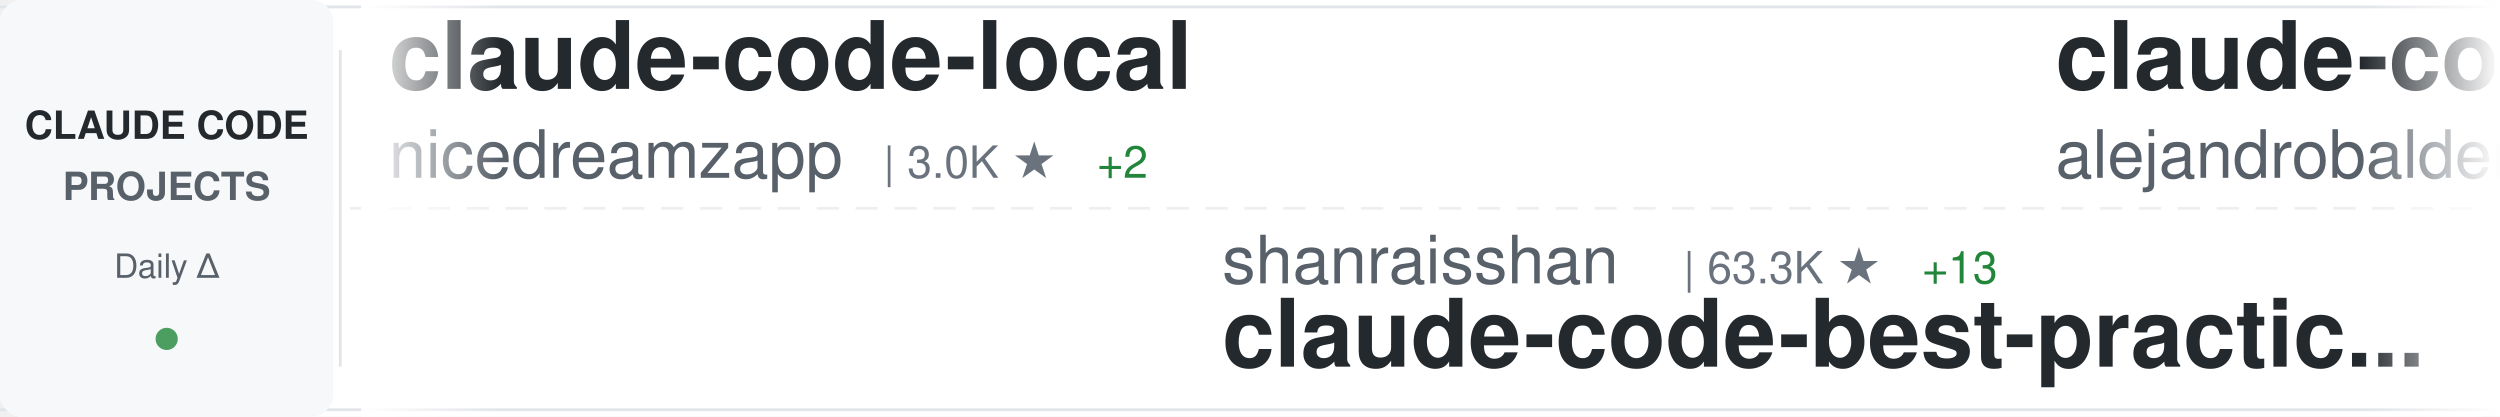
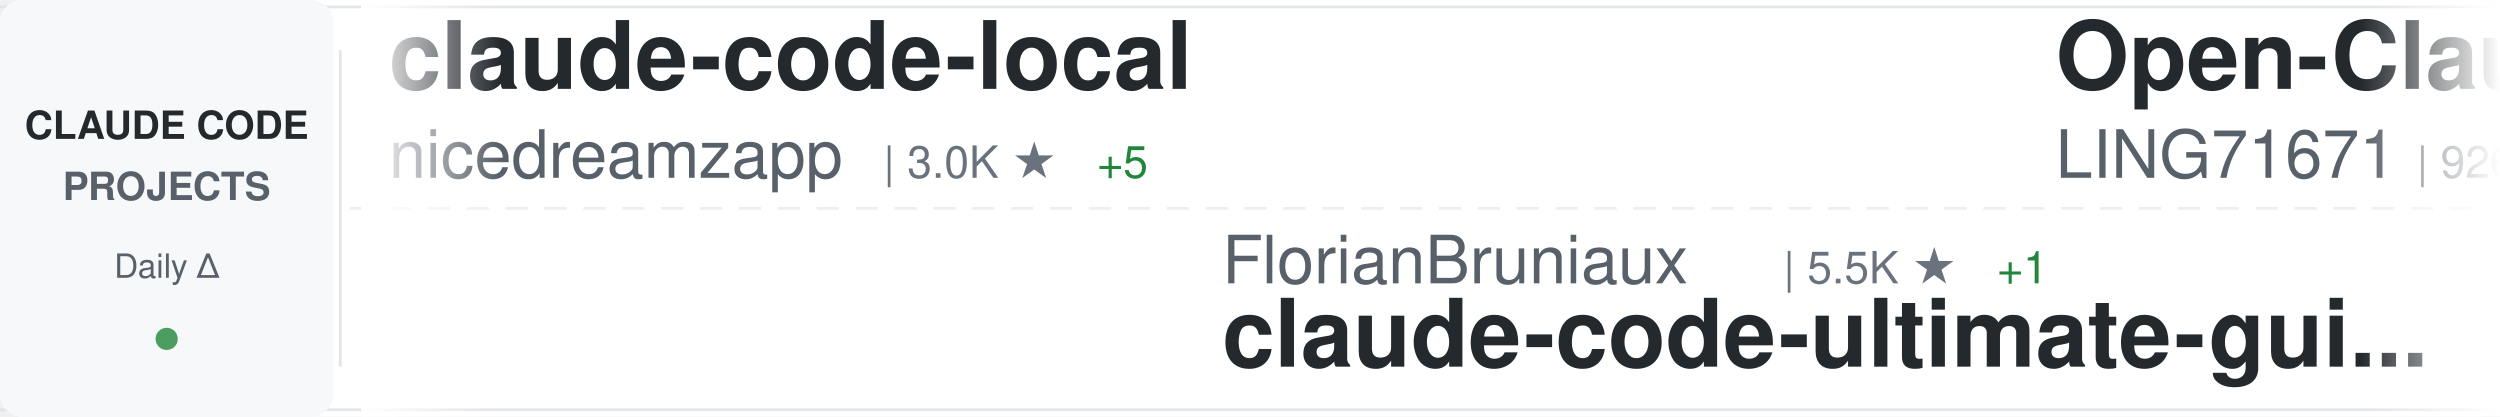
<svg xmlns="http://www.w3.org/2000/svg" width="900" height="150">
  <defs>
    <linearGradient id="awesomeLeftFade" x1="0%" y1="0%" x2="100%" y2="0%">
      <stop offset="0%" style="stop-color:#ffffff;stop-opacity:1" />
      <stop offset="100%" style="stop-color:#ffffff;stop-opacity:0" />
    </linearGradient>
    <linearGradient id="awesomeRightFade" x1="0%" y1="0%" x2="100%" y2="0%">
      <stop offset="0%" style="stop-color:#ffffff;stop-opacity:0" />
      <stop offset="100%" style="stop-color:#ffffff;stop-opacity:1" />
    </linearGradient>
  </defs>
  <rect width="900" height="150" fill="#ffffff" rx="8" />
  <rect x="0" y="2" width="900" height="1" fill="#e1e4e8" />
  <rect x="0" y="147" width="900" height="1" fill="#e1e4e8" />
  <line x1="0" y1="75" x2="900" y2="75" stroke="#e1e4e8" stroke-width="1" stroke-dasharray="8 6" opacity="0.6" />
  <rect x="0" y="0" width="120" height="150" fill="#f6f8fa" rx="8" />
  <text x="60" y="50" font-family="-apple-system, BlinkMacSystemFont, 'Segoe UI', Helvetica, Arial, sans-serif" font-size="14" font-weight="600" fill="#24292e" text-anchor="middle">CLAUDE CODE</text>
  <text x="60" y="72" font-family="-apple-system, BlinkMacSystemFont, 'Segoe UI', Helvetica, Arial, sans-serif" font-size="14" font-weight="600" fill="#586069" text-anchor="middle">PROJECTS</text>
  <text x="60" y="100" font-family="-apple-system, BlinkMacSystemFont, 'Segoe UI', Helvetica, Arial, sans-serif" font-size="12" font-weight="500" fill="#586069" text-anchor="middle">Daily Δ</text>
  <circle cx="60" cy="122" r="4" fill="#22863a" opacity="0.8" />
  <rect x="122" y="18" width="1" height="114" fill="#e1e4e8" />
  <clipPath id="awesomeTickerClip">
    <rect x="130" y="0" width="770" height="150" />
  </clipPath>
  <g clip-path="url(#awesomeTickerClip)">
    <g id="awesomeTickerItems">
      <animateTransform attributeName="transform" attributeType="XML" type="translate" from="0 0" to="-3000 0" dur="54s" repeatCount="indefinite" />
      <g transform="translate(0, 0)">
        <text x="140" y="32" font-family="-apple-system, BlinkMacSystemFont, 'Segoe UI', Helvetica, Arial, sans-serif" font-size="34" font-weight="600" fill="#24292e">claude-code-local</text>
        <text x="140" y="64" font-family="-apple-system, BlinkMacSystemFont, 'Segoe UI', Helvetica, Arial, sans-serif" font-size="24" font-weight="400" fill="#586069">nicedreamzapp</text>
        <text x="318" y="64" font-family="-apple-system, BlinkMacSystemFont, 'Segoe UI', Helvetica, Arial, sans-serif" font-size="16" font-weight="500" fill="#6a737d">| 3.0K ★</text>
-         <text x="395" y="64" font-family="-apple-system, BlinkMacSystemFont, 'Segoe UI', Helvetica, Arial, sans-serif" font-size="16" font-weight="500" fill="#22863a"> +2</text>
+         <text x="395" y="64" font-family="-apple-system, BlinkMacSystemFont, 'Segoe UI', Helvetica, Arial, sans-serif" font-size="16" font-weight="500" fill="#22863a"> +5</text>
      </g>
      <g transform="translate(300, 0)">
-         <text x="140" y="102" font-family="-apple-system, BlinkMacSystemFont, 'Segoe UI', Helvetica, Arial, sans-serif" font-size="24" font-weight="400" fill="#586069">shanraisshan</text>
-         <text x="306" y="102" font-family="-apple-system, BlinkMacSystemFont, 'Segoe UI', Helvetica, Arial, sans-serif" font-size="16" font-weight="500" fill="#6a737d">| 63.3K ★</text>
-         <text x="392" y="102" font-family="-apple-system, BlinkMacSystemFont, 'Segoe UI', Helvetica, Arial, sans-serif" font-size="16" font-weight="500" fill="#22863a"> +13</text>
-         <text x="140" y="132" font-family="-apple-system, BlinkMacSystemFont, 'Segoe UI', Helvetica, Arial, sans-serif" font-size="34" font-weight="600" fill="#24292e">claude-code-best-practic...</text>
+         <text x="140" y="102" font-family="-apple-system, BlinkMacSystemFont, 'Segoe UI', Helvetica, Arial, sans-serif" font-size="24" font-weight="400" fill="#586069">FlorianBruniaux</text>
+         <text x="342" y="102" font-family="-apple-system, BlinkMacSystemFont, 'Segoe UI', Helvetica, Arial, sans-serif" font-size="16" font-weight="500" fill="#6a737d">| 5.5K ★</text>
+         <text x="419" y="102" font-family="-apple-system, BlinkMacSystemFont, 'Segoe UI', Helvetica, Arial, sans-serif" font-size="16" font-weight="500" fill="#22863a"> +1</text>
+         <text x="140" y="132" font-family="-apple-system, BlinkMacSystemFont, 'Segoe UI', Helvetica, Arial, sans-serif" font-size="34" font-weight="600" fill="#24292e">claude-code-ultimate-gui...</text>
      </g>
      <g transform="translate(600, 0)">
-         <text x="140" y="32" font-family="-apple-system, BlinkMacSystemFont, 'Segoe UI', Helvetica, Arial, sans-serif" font-size="34" font-weight="600" fill="#24292e">claude-code-from-source</text>
-         <text x="140" y="64" font-family="-apple-system, BlinkMacSystemFont, 'Segoe UI', Helvetica, Arial, sans-serif" font-size="24" font-weight="400" fill="#586069">alejandrobalderas</text>
-         <text x="366" y="64" font-family="-apple-system, BlinkMacSystemFont, 'Segoe UI', Helvetica, Arial, sans-serif" font-size="16" font-weight="500" fill="#6a737d">| 2.7K ★</text>
+         <text x="140" y="32" font-family="-apple-system, BlinkMacSystemFont, 'Segoe UI', Helvetica, Arial, sans-serif" font-size="34" font-weight="600" fill="#24292e">Open-ClaudeCode</text>
+         <text x="140" y="64" font-family="-apple-system, BlinkMacSystemFont, 'Segoe UI', Helvetica, Arial, sans-serif" font-size="24" font-weight="400" fill="#586069">LING71671</text>
+         <text x="270" y="64" font-family="-apple-system, BlinkMacSystemFont, 'Segoe UI', Helvetica, Arial, sans-serif" font-size="16" font-weight="500" fill="#6a737d">| 926 ★</text>
      </g>
      <g transform="translate(900, 0)">
+         <text x="140" y="102" font-family="-apple-system, BlinkMacSystemFont, 'Segoe UI', Helvetica, Arial, sans-serif" font-size="24" font-weight="400" fill="#586069">anthropics</text>
+         <text x="282" y="102" font-family="-apple-system, BlinkMacSystemFont, 'Segoe UI', Helvetica, Arial, sans-serif" font-size="16" font-weight="500" fill="#6a737d">| 163.4K ★</text>
+         <text x="377" y="102" font-family="-apple-system, BlinkMacSystemFont, 'Segoe UI', Helvetica, Arial, sans-serif" font-size="16" font-weight="500" fill="#22863a"> +28</text>
+         <text x="140" y="132" font-family="-apple-system, BlinkMacSystemFont, 'Segoe UI', Helvetica, Arial, sans-serif" font-size="34" font-weight="600" fill="#24292e">skills</text>
+       </g>
+       <g transform="translate(1200, 0)">
+         <text x="140" y="32" font-family="-apple-system, BlinkMacSystemFont, 'Segoe UI', Helvetica, Arial, sans-serif" font-size="34" font-weight="600" fill="#24292e">claude-code-hooks-master...</text>
+         <text x="140" y="64" font-family="-apple-system, BlinkMacSystemFont, 'Segoe UI', Helvetica, Arial, sans-serif" font-size="24" font-weight="400" fill="#586069">disler</text>
+         <text x="234" y="64" font-family="-apple-system, BlinkMacSystemFont, 'Segoe UI', Helvetica, Arial, sans-serif" font-size="16" font-weight="500" fill="#6a737d">| 3.8K ★</text>
+       </g>
+       <g transform="translate(1500, 0)">
+         <text x="140" y="102" font-family="-apple-system, BlinkMacSystemFont, 'Segoe UI', Helvetica, Arial, sans-serif" font-size="24" font-weight="400" fill="#586069">RichardAtCT</text>
+         <text x="294" y="102" font-family="-apple-system, BlinkMacSystemFont, 'Segoe UI', Helvetica, Arial, sans-serif" font-size="16" font-weight="500" fill="#6a737d">| 2.7K ★</text>
+         <text x="371" y="102" font-family="-apple-system, BlinkMacSystemFont, 'Segoe UI', Helvetica, Arial, sans-serif" font-size="16" font-weight="500" fill="#22863a"> +1</text>
+         <text x="140" y="132" font-family="-apple-system, BlinkMacSystemFont, 'Segoe UI', Helvetica, Arial, sans-serif" font-size="34" font-weight="600" fill="#24292e">claude-code-telegram</text>
+       </g>
+       <g transform="translate(1800, 0)">
+         <text x="140" y="32" font-family="-apple-system, BlinkMacSystemFont, 'Segoe UI', Helvetica, Arial, sans-serif" font-size="34" font-weight="600" fill="#24292e">claude-code-source</text>
+         <text x="140" y="64" font-family="-apple-system, BlinkMacSystemFont, 'Segoe UI', Helvetica, Arial, sans-serif" font-size="24" font-weight="400" fill="#586069">AprilNEA</text>
+         <text x="258" y="64" font-family="-apple-system, BlinkMacSystemFont, 'Segoe UI', Helvetica, Arial, sans-serif" font-size="16" font-weight="500" fill="#6a737d">| 392 ★</text>
+       </g>
+       <g transform="translate(2100, 0)">
        <text x="140" y="102" font-family="-apple-system, BlinkMacSystemFont, 'Segoe UI', Helvetica, Arial, sans-serif" font-size="24" font-weight="400" fill="#586069">pengchengneo</text>
        <text x="306" y="102" font-family="-apple-system, BlinkMacSystemFont, 'Segoe UI', Helvetica, Arial, sans-serif" font-size="16" font-weight="500" fill="#6a737d">| 1.7K ★</text>
        <text x="140" y="132" font-family="-apple-system, BlinkMacSystemFont, 'Segoe UI', Helvetica, Arial, sans-serif" font-size="34" font-weight="600" fill="#24292e">Claude-Code</text>
      </g>
-       <g transform="translate(1200, 0)">
-         <text x="140" y="32" font-family="-apple-system, BlinkMacSystemFont, 'Segoe UI', Helvetica, Arial, sans-serif" font-size="34" font-weight="600" fill="#24292e">claude-code-rust</text>
-         <text x="140" y="64" font-family="-apple-system, BlinkMacSystemFont, 'Segoe UI', Helvetica, Arial, sans-serif" font-size="24" font-weight="400" fill="#586069">lorryjovens-hub</text>
-         <text x="342" y="64" font-family="-apple-system, BlinkMacSystemFont, 'Segoe UI', Helvetica, Arial, sans-serif" font-size="16" font-weight="500" fill="#6a737d">| 1.7K ★</text>
-       </g>
-       <g transform="translate(1500, 0)">
-         <text x="140" y="102" font-family="-apple-system, BlinkMacSystemFont, 'Segoe UI', Helvetica, Arial, sans-serif" font-size="24" font-weight="400" fill="#586069">huangserva</text>
-         <text x="282" y="102" font-family="-apple-system, BlinkMacSystemFont, 'Segoe UI', Helvetica, Arial, sans-serif" font-size="16" font-weight="500" fill="#6a737d">| 624 ★</text>
-         <text x="140" y="132" font-family="-apple-system, BlinkMacSystemFont, 'Segoe UI', Helvetica, Arial, sans-serif" font-size="34" font-weight="600" fill="#24292e">claude-code-cli</text>
-       </g>
-       <g transform="translate(1800, 0)">
-         <text x="140" y="32" font-family="-apple-system, BlinkMacSystemFont, 'Segoe UI', Helvetica, Arial, sans-serif" font-size="34" font-weight="600" fill="#24292e">claude-code-base-action</text>
-         <text x="140" y="64" font-family="-apple-system, BlinkMacSystemFont, 'Segoe UI', Helvetica, Arial, sans-serif" font-size="24" font-weight="400" fill="#586069">anthropics</text>
-         <text x="282" y="64" font-family="-apple-system, BlinkMacSystemFont, 'Segoe UI', Helvetica, Arial, sans-serif" font-size="16" font-weight="500" fill="#6a737d">| 919 ★</text>
-       </g>
-       <g transform="translate(2100, 0)">
-         <text x="140" y="102" font-family="-apple-system, BlinkMacSystemFont, 'Segoe UI', Helvetica, Arial, sans-serif" font-size="24" font-weight="400" fill="#586069">edmund-io</text>
-         <text x="270" y="102" font-family="-apple-system, BlinkMacSystemFont, 'Segoe UI', Helvetica, Arial, sans-serif" font-size="16" font-weight="500" fill="#6a737d">| 1.5K ★</text>
-         <text x="140" y="132" font-family="-apple-system, BlinkMacSystemFont, 'Segoe UI', Helvetica, Arial, sans-serif" font-size="34" font-weight="600" fill="#24292e">edmunds-claude-code</text>
-       </g>
      <g transform="translate(2400, 0)">
-         <text x="140" y="32" font-family="-apple-system, BlinkMacSystemFont, 'Segoe UI', Helvetica, Arial, sans-serif" font-size="34" font-weight="600" fill="#24292e">Dive-into-Claude-Code</text>
-         <text x="140" y="64" font-family="-apple-system, BlinkMacSystemFont, 'Segoe UI', Helvetica, Arial, sans-serif" font-size="24" font-weight="400" fill="#586069">VILA-Lab</text>
-         <text x="258" y="64" font-family="-apple-system, BlinkMacSystemFont, 'Segoe UI', Helvetica, Arial, sans-serif" font-size="16" font-weight="500" fill="#6a737d">| 2.0K ★</text>
-         <text x="335" y="64" font-family="-apple-system, BlinkMacSystemFont, 'Segoe UI', Helvetica, Arial, sans-serif" font-size="16" font-weight="500" fill="#22863a"> +1</text>
+         <text x="140" y="32" font-family="-apple-system, BlinkMacSystemFont, 'Segoe UI', Helvetica, Arial, sans-serif" font-size="34" font-weight="600" fill="#24292e">claude-code-proxy</text>
+         <text x="140" y="64" font-family="-apple-system, BlinkMacSystemFont, 'Segoe UI', Helvetica, Arial, sans-serif" font-size="24" font-weight="400" fill="#586069">fuergaosi233</text>
+         <text x="306" y="64" font-family="-apple-system, BlinkMacSystemFont, 'Segoe UI', Helvetica, Arial, sans-serif" font-size="16" font-weight="500" fill="#6a737d">| 2.8K ★</text>
+         <text x="383" y="64" font-family="-apple-system, BlinkMacSystemFont, 'Segoe UI', Helvetica, Arial, sans-serif" font-size="16" font-weight="500" fill="#22863a"> +1</text>
      </g>
      <g transform="translate(2700, 0)">
-         <text x="140" y="102" font-family="-apple-system, BlinkMacSystemFont, 'Segoe UI', Helvetica, Arial, sans-serif" font-size="24" font-weight="400" fill="#586069">OneRedOak</text>
-         <text x="270" y="102" font-family="-apple-system, BlinkMacSystemFont, 'Segoe UI', Helvetica, Arial, sans-serif" font-size="16" font-weight="500" fill="#6a737d">| 3.9K ★</text>
-         <text x="140" y="132" font-family="-apple-system, BlinkMacSystemFont, 'Segoe UI', Helvetica, Arial, sans-serif" font-size="34" font-weight="600" fill="#24292e">claude-code-workflows</text>
+         <text x="140" y="102" font-family="-apple-system, BlinkMacSystemFont, 'Segoe UI', Helvetica, Arial, sans-serif" font-size="24" font-weight="400" fill="#586069">hangsman</text>
+         <text x="258" y="102" font-family="-apple-system, BlinkMacSystemFont, 'Segoe UI', Helvetica, Arial, sans-serif" font-size="16" font-weight="500" fill="#6a737d">| 787 ★</text>
+         <text x="140" y="132" font-family="-apple-system, BlinkMacSystemFont, 'Segoe UI', Helvetica, Arial, sans-serif" font-size="34" font-weight="600" fill="#24292e">claude-code-source</text>
      </g>
      <g transform="translate(3000, 0)">
        <text x="140" y="32" font-family="-apple-system, BlinkMacSystemFont, 'Segoe UI', Helvetica, Arial, sans-serif" font-size="34" font-weight="600" fill="#24292e">claude-code-local</text>
        <text x="140" y="64" font-family="-apple-system, BlinkMacSystemFont, 'Segoe UI', Helvetica, Arial, sans-serif" font-size="24" font-weight="400" fill="#586069">nicedreamzapp</text>
        <text x="318" y="64" font-family="-apple-system, BlinkMacSystemFont, 'Segoe UI', Helvetica, Arial, sans-serif" font-size="16" font-weight="500" fill="#6a737d">| 3.0K ★</text>
-         <text x="395" y="64" font-family="-apple-system, BlinkMacSystemFont, 'Segoe UI', Helvetica, Arial, sans-serif" font-size="16" font-weight="500" fill="#22863a"> +2</text>
+         <text x="395" y="64" font-family="-apple-system, BlinkMacSystemFont, 'Segoe UI', Helvetica, Arial, sans-serif" font-size="16" font-weight="500" fill="#22863a"> +5</text>
      </g>
      <g transform="translate(3300, 0)">
-         <text x="140" y="102" font-family="-apple-system, BlinkMacSystemFont, 'Segoe UI', Helvetica, Arial, sans-serif" font-size="24" font-weight="400" fill="#586069">shanraisshan</text>
-         <text x="306" y="102" font-family="-apple-system, BlinkMacSystemFont, 'Segoe UI', Helvetica, Arial, sans-serif" font-size="16" font-weight="500" fill="#6a737d">| 63.3K ★</text>
-         <text x="392" y="102" font-family="-apple-system, BlinkMacSystemFont, 'Segoe UI', Helvetica, Arial, sans-serif" font-size="16" font-weight="500" fill="#22863a"> +13</text>
-         <text x="140" y="132" font-family="-apple-system, BlinkMacSystemFont, 'Segoe UI', Helvetica, Arial, sans-serif" font-size="34" font-weight="600" fill="#24292e">claude-code-best-practic...</text>
+         <text x="140" y="102" font-family="-apple-system, BlinkMacSystemFont, 'Segoe UI', Helvetica, Arial, sans-serif" font-size="24" font-weight="400" fill="#586069">FlorianBruniaux</text>
+         <text x="342" y="102" font-family="-apple-system, BlinkMacSystemFont, 'Segoe UI', Helvetica, Arial, sans-serif" font-size="16" font-weight="500" fill="#6a737d">| 5.5K ★</text>
+         <text x="419" y="102" font-family="-apple-system, BlinkMacSystemFont, 'Segoe UI', Helvetica, Arial, sans-serif" font-size="16" font-weight="500" fill="#22863a"> +1</text>
+         <text x="140" y="132" font-family="-apple-system, BlinkMacSystemFont, 'Segoe UI', Helvetica, Arial, sans-serif" font-size="34" font-weight="600" fill="#24292e">claude-code-ultimate-gui...</text>
      </g>
      <g transform="translate(3600, 0)">
-         <text x="140" y="32" font-family="-apple-system, BlinkMacSystemFont, 'Segoe UI', Helvetica, Arial, sans-serif" font-size="34" font-weight="600" fill="#24292e">claude-code-from-source</text>
-         <text x="140" y="64" font-family="-apple-system, BlinkMacSystemFont, 'Segoe UI', Helvetica, Arial, sans-serif" font-size="24" font-weight="400" fill="#586069">alejandrobalderas</text>
-         <text x="366" y="64" font-family="-apple-system, BlinkMacSystemFont, 'Segoe UI', Helvetica, Arial, sans-serif" font-size="16" font-weight="500" fill="#6a737d">| 2.7K ★</text>
+         <text x="140" y="32" font-family="-apple-system, BlinkMacSystemFont, 'Segoe UI', Helvetica, Arial, sans-serif" font-size="34" font-weight="600" fill="#24292e">Open-ClaudeCode</text>
+         <text x="140" y="64" font-family="-apple-system, BlinkMacSystemFont, 'Segoe UI', Helvetica, Arial, sans-serif" font-size="24" font-weight="400" fill="#586069">LING71671</text>
+         <text x="270" y="64" font-family="-apple-system, BlinkMacSystemFont, 'Segoe UI', Helvetica, Arial, sans-serif" font-size="16" font-weight="500" fill="#6a737d">| 926 ★</text>
      </g>
      <g transform="translate(3900, 0)">
-         <text x="140" y="102" font-family="-apple-system, BlinkMacSystemFont, 'Segoe UI', Helvetica, Arial, sans-serif" font-size="24" font-weight="400" fill="#586069">pengchengneo</text>
-         <text x="306" y="102" font-family="-apple-system, BlinkMacSystemFont, 'Segoe UI', Helvetica, Arial, sans-serif" font-size="16" font-weight="500" fill="#6a737d">| 1.7K ★</text>
-         <text x="140" y="132" font-family="-apple-system, BlinkMacSystemFont, 'Segoe UI', Helvetica, Arial, sans-serif" font-size="34" font-weight="600" fill="#24292e">Claude-Code</text>
+         <text x="140" y="102" font-family="-apple-system, BlinkMacSystemFont, 'Segoe UI', Helvetica, Arial, sans-serif" font-size="24" font-weight="400" fill="#586069">anthropics</text>
+         <text x="282" y="102" font-family="-apple-system, BlinkMacSystemFont, 'Segoe UI', Helvetica, Arial, sans-serif" font-size="16" font-weight="500" fill="#6a737d">| 163.4K ★</text>
+         <text x="377" y="102" font-family="-apple-system, BlinkMacSystemFont, 'Segoe UI', Helvetica, Arial, sans-serif" font-size="16" font-weight="500" fill="#22863a"> +28</text>
+         <text x="140" y="132" font-family="-apple-system, BlinkMacSystemFont, 'Segoe UI', Helvetica, Arial, sans-serif" font-size="34" font-weight="600" fill="#24292e">skills</text>
      </g>
    </g>
  </g>
  <rect x="130" y="0" width="50" height="150" fill="url(#awesomeLeftFade)" />
  <rect x="850" y="0" width="50" height="150" fill="url(#awesomeRightFade)" />
</svg>
